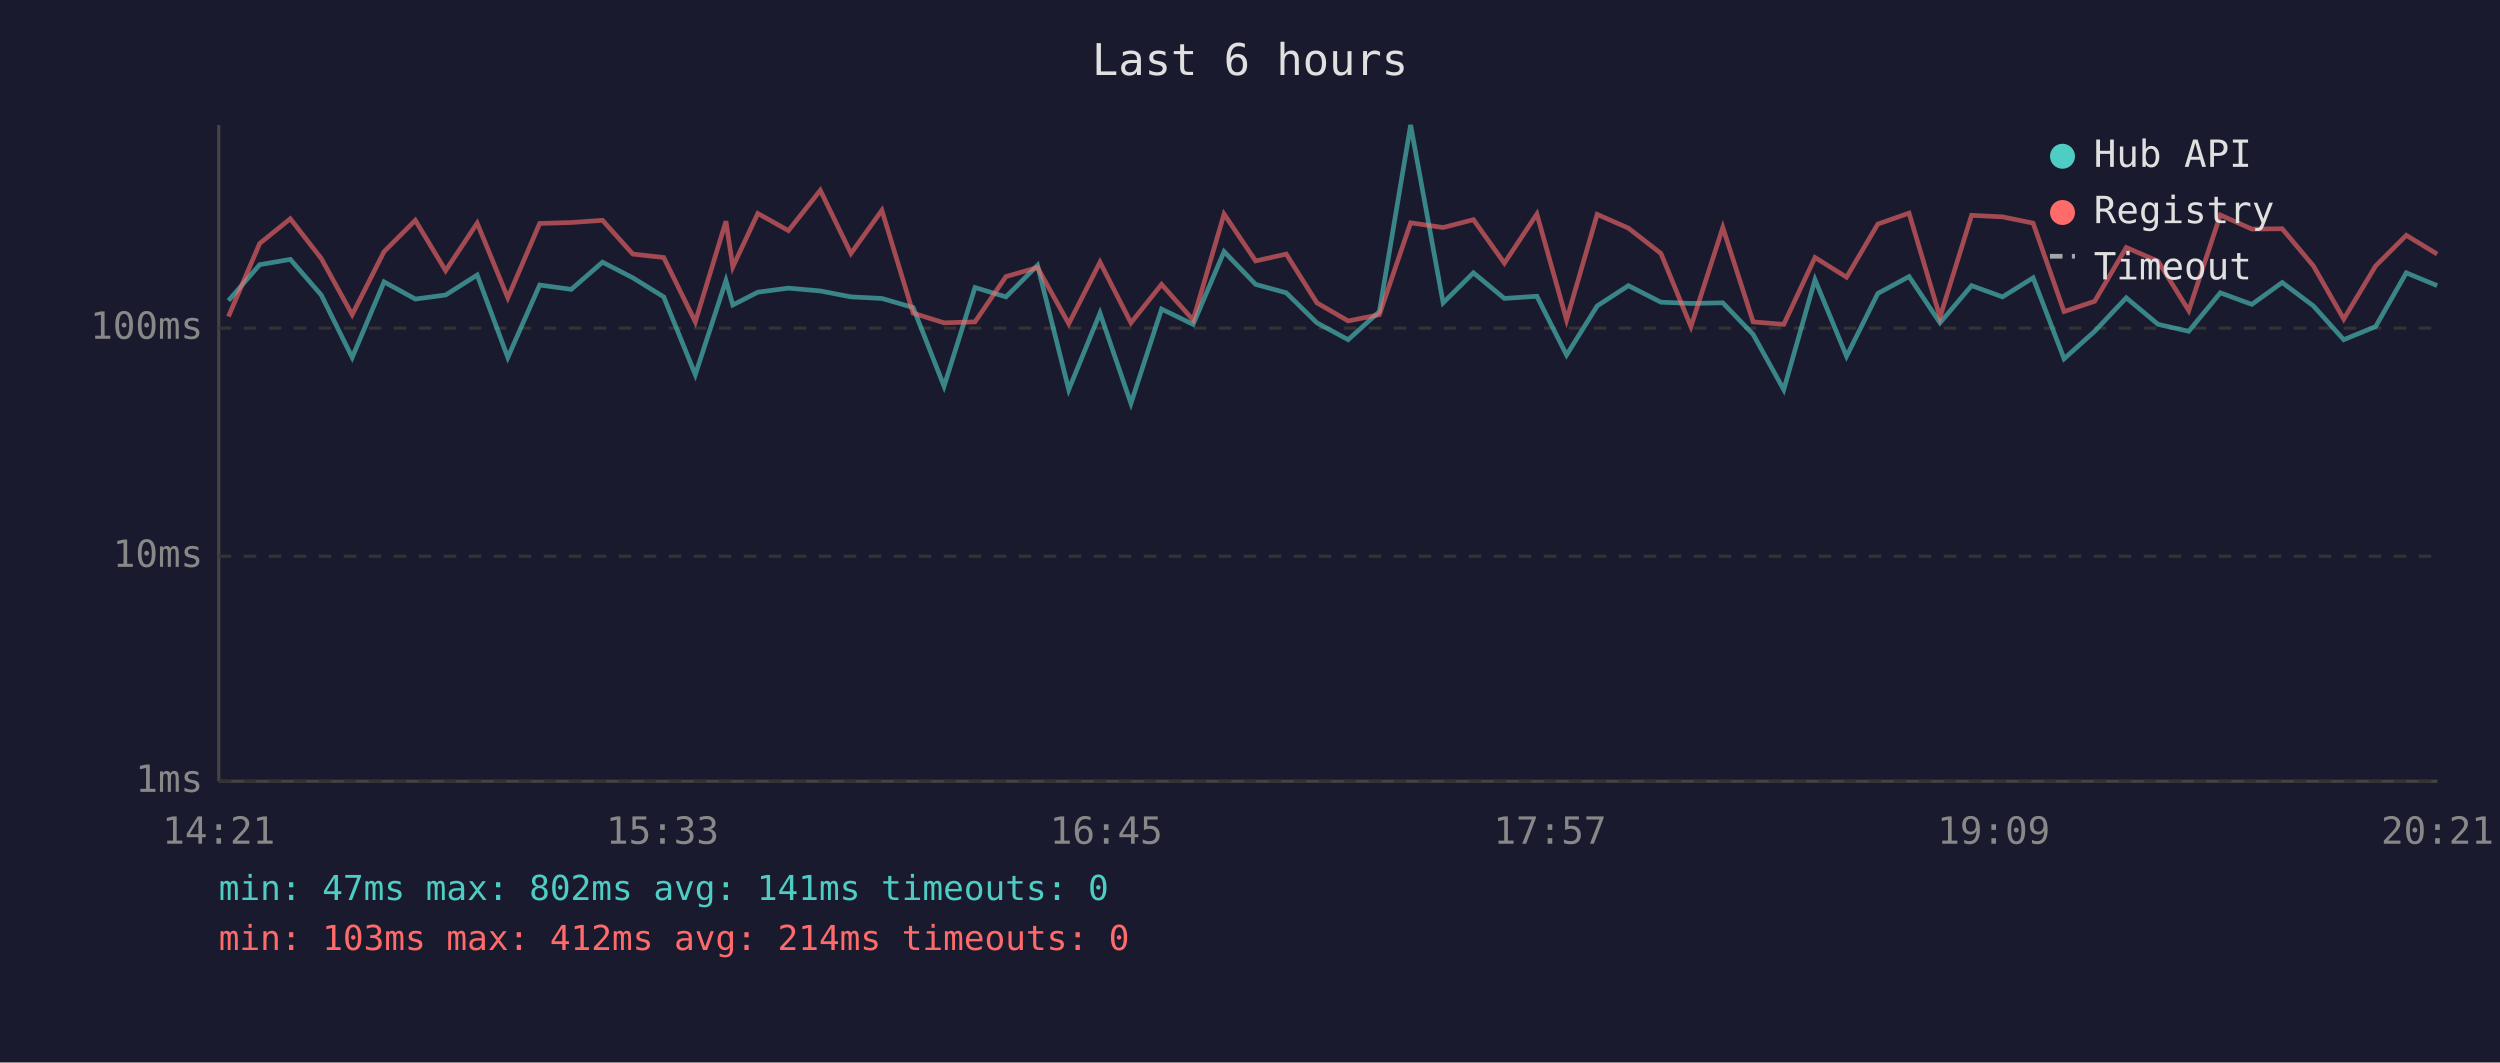
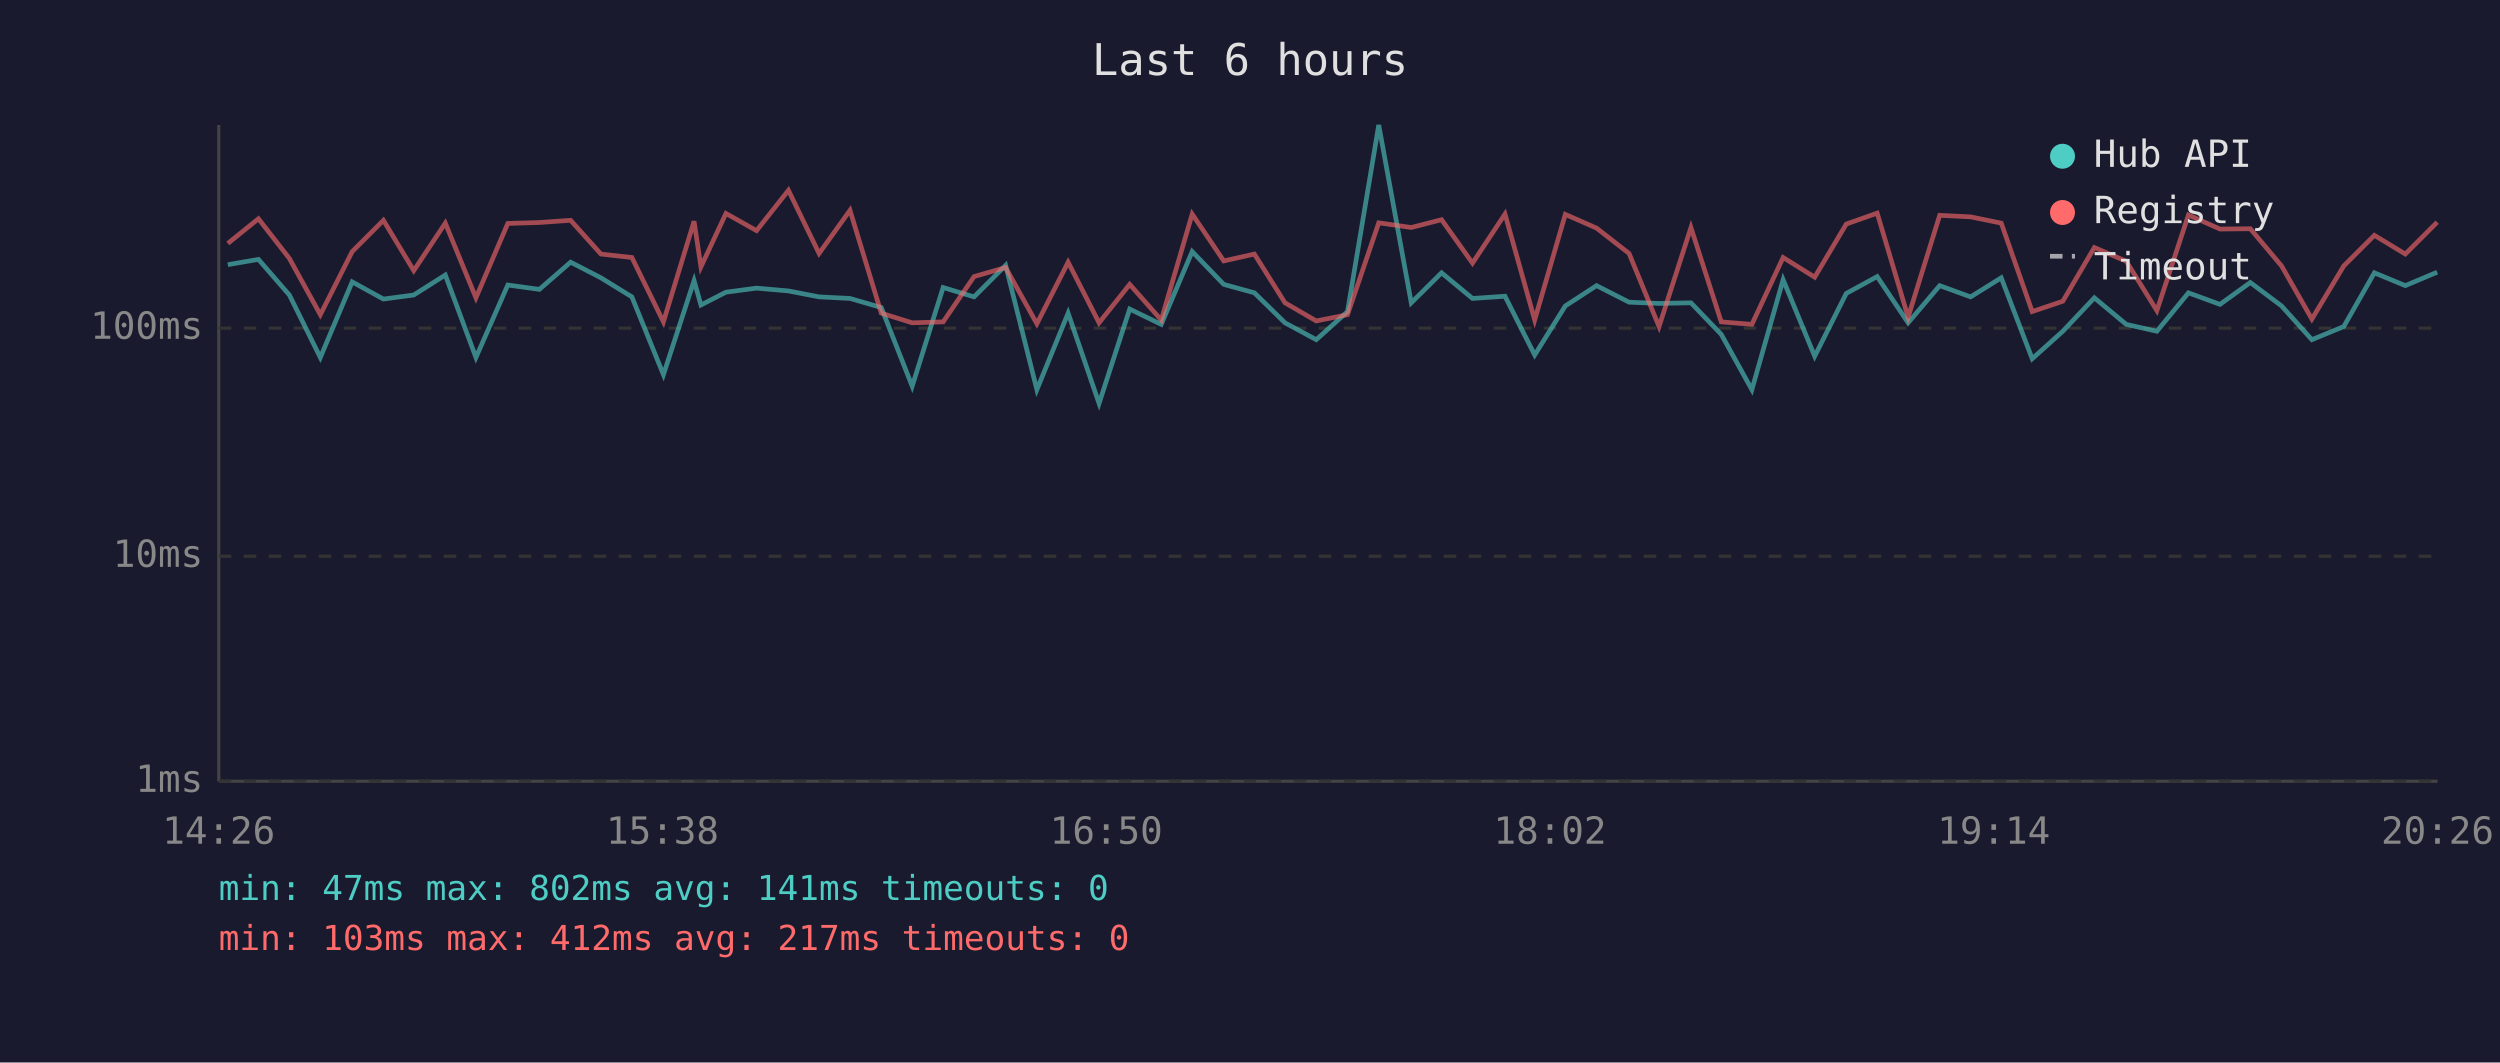
<svg xmlns="http://www.w3.org/2000/svg" viewBox="0 0 800 340" font-family="monospace" font-size="12">
  <rect width="800" height="340" fill="#1a1a2e" />
  <text x="400" y="24" fill="#e0e0e0" font-size="14" text-anchor="middle">Last 6 hours</text>
  <line x1="70" y1="40" x2="70" y2="250" stroke="#444" stroke-width="1" />
  <line x1="70" y1="250" x2="780" y2="250" stroke="#444" stroke-width="1" />
  <line x1="70" y1="250" x2="780" y2="250" stroke="#333" stroke-width="1" stroke-dasharray="4" />
  <text x="65" y="250" fill="#888" text-anchor="end" dominant-baseline="middle">1ms</text>
  <line x1="70" y1="178" x2="780" y2="178" stroke="#333" stroke-width="1" stroke-dasharray="4" />
  <text x="65" y="178" fill="#888" text-anchor="end" dominant-baseline="middle">10ms</text>
  <line x1="70" y1="105" x2="780" y2="105" stroke="#333" stroke-width="1" stroke-dasharray="4" />
  <text x="65" y="105" fill="#888" text-anchor="end" dominant-baseline="middle">100ms</text>
-   <text x="70" y="270" fill="#888" text-anchor="middle">14:21</text>
-   <text x="212" y="270" fill="#888" text-anchor="middle">15:33</text>
-   <text x="354" y="270" fill="#888" text-anchor="middle">16:45</text>
-   <text x="496" y="270" fill="#888" text-anchor="middle">17:57</text>
-   <text x="638" y="270" fill="#888" text-anchor="middle">19:09</text>
-   <text x="780" y="270" fill="#888" text-anchor="middle">20:21</text>
-   <polyline points="73.1,96.2 83.1,84.7 92.9,83.0 102.8,94.4 112.7,114.4 122.9,90.2 132.9,95.7 142.6,94.4 152.7,88.0 162.5,114.4 172.7,91.2 182.8,92.6 192.8,83.9 202.5,88.9 212.4,95.0 222.5,119.9 232.3,89.8 234.5,97.6 242.5,93.5 252.3,92.2 262.5,93.1 272.3,95.0 282.2,95.5 292.2,98.4 302.1,123.6 312.0,92.0 321.9,95.0 332.0,84.9 342.0,124.7 352.0,100.2 361.9,129.1 371.7,98.9 381.8,103.8 391.7,80.5 401.8,91.0 411.6,93.7 421.4,103.3 431.4,108.7 441.4,99.7 451.4,40.0 461.8,96.9 471.5,87.3 481.4,95.5 491.8,94.8 501.3,113.6 511.1,97.9 521.1,91.4 531.5,96.7 541.1,97.1 551.3,96.9 561.0,107.0 570.8,124.7 580.8,89.5 590.9,114.0 600.9,93.9 610.9,88.5 620.8,103.3 630.9,91.4 640.8,95.0 650.6,88.9 660.5,114.8 670.3,106.0 680.4,95.3 690.6,103.8 700.4,106.0 710.5,93.7 720.6,97.4 730.3,90.4 740.3,97.9 750.0,108.7 760.2,104.5 770.0,87.3 779.9,91.4" fill="none" stroke="#4ecdc4" stroke-width="1.5" opacity="0.6" />
-   <polyline points="73.1,101.3 83.1,77.9 92.9,70.0 102.8,82.7 112.7,100.7 122.9,80.5 132.9,70.5 142.6,86.6 152.7,71.4 162.5,95.3 172.7,71.5 182.8,71.2 192.8,70.5 202.5,81.3 212.4,82.4 222.5,103.0 232.3,70.8 234.5,85.4 242.5,68.3 252.3,73.8 262.5,60.9 272.3,81.1 282.2,67.3 292.2,100.2 302.1,103.3 312.0,103.0 321.9,88.5 332.0,85.6 342.0,103.6 352.0,83.9 361.9,103.3 371.7,91.0 381.8,102.4 391.7,68.5 401.8,83.5 411.6,81.3 421.4,96.9 431.4,102.7 441.4,100.7 451.4,71.3 461.8,72.8 471.5,70.3 481.4,84.2 491.8,68.5 501.3,102.4 511.1,68.6 521.1,73.0 531.5,81.1 541.1,104.5 551.3,72.8 561.0,103.0 570.8,103.8 580.8,82.4 590.9,88.7 600.9,71.7 610.9,68.2 620.8,101.5 630.9,68.9 640.8,69.4 650.6,71.4 660.5,99.7 670.3,96.4 680.4,79.2 690.6,83.6 700.4,99.4 710.5,68.8 720.6,73.3 730.3,73.2 740.3,85.1 750.0,102.1 760.2,85.1 770.0,75.3 779.9,81.3" fill="none" stroke="#ff6b6b" stroke-width="1.5" opacity="0.6" />
+   <text x="70" y="270" fill="#888" text-anchor="middle">14:26</text>
+   <text x="212" y="270" fill="#888" text-anchor="middle">15:38</text>
+   <text x="354" y="270" fill="#888" text-anchor="middle">16:50</text>
+   <text x="496" y="270" fill="#888" text-anchor="middle">18:02</text>
+   <text x="638" y="270" fill="#888" text-anchor="middle">19:14</text>
+   <text x="780" y="270" fill="#888" text-anchor="middle">20:26</text>
+   <polyline points="72.9,84.7 82.7,83.0 92.6,94.4 102.5,114.4 112.7,90.2 122.7,95.7 132.4,94.4 142.5,88.0 152.3,114.4 162.5,91.2 172.6,92.6 182.6,83.9 192.3,88.9 202.2,95.0 212.3,119.9 222.1,89.8 224.3,97.6 232.3,93.5 242.1,92.2 252.3,93.1 262.1,95.0 272.0,95.5 282.0,98.4 291.9,123.6 301.8,92.0 311.7,95.0 321.8,84.9 331.8,124.7 341.8,100.2 351.7,129.1 361.5,98.9 371.6,103.8 381.5,80.5 391.6,91.0 401.4,93.7 411.2,103.3 421.2,108.7 431.2,99.7 441.2,40.0 451.6,96.9 461.3,87.3 471.2,95.5 481.6,94.8 491.1,113.6 500.9,97.9 510.9,91.4 521.3,96.7 530.9,97.1 541.1,96.9 550.8,107.0 560.6,124.7 570.6,89.5 580.7,114.0 590.8,93.9 600.7,88.5 610.6,103.3 620.7,91.4 630.6,95.0 640.4,88.9 650.3,114.8 660.1,106.0 670.2,95.3 680.4,103.8 690.2,106.0 700.3,93.7 710.4,97.4 720.1,90.4 730.1,97.9 739.8,108.7 750.0,104.5 759.8,87.3 769.7,91.4 779.9,87.1" fill="none" stroke="#4ecdc4" stroke-width="1.5" opacity="0.6" />
+   <polyline points="72.9,77.9 82.7,70.0 92.6,82.7 102.5,100.7 112.7,80.5 122.7,70.5 132.4,86.6 142.5,71.4 152.3,95.3 162.5,71.5 172.6,71.2 182.6,70.5 192.3,81.3 202.2,82.4 212.3,103.0 222.1,70.8 224.3,85.4 232.3,68.3 242.1,73.8 252.3,60.9 262.1,81.1 272.0,67.3 282.0,100.2 291.9,103.3 301.8,103.0 311.7,88.5 321.8,85.6 331.8,103.6 341.8,83.9 351.7,103.3 361.5,91.0 371.6,102.4 381.5,68.5 391.6,83.5 401.4,81.3 411.2,96.9 421.2,102.7 431.2,100.7 441.2,71.3 451.6,72.8 461.3,70.3 471.2,84.2 481.6,68.5 491.1,102.4 500.9,68.6 510.9,73.0 521.3,81.1 530.9,104.5 541.1,72.8 550.8,103.0 560.6,103.8 570.6,82.4 580.7,88.7 590.8,71.7 600.7,68.2 610.6,101.5 620.7,68.9 630.6,69.4 640.4,71.4 650.3,99.7 660.1,96.4 670.2,79.2 680.4,83.6 690.2,99.4 700.3,68.8 710.4,73.3 720.1,73.2 730.1,85.1 739.8,102.1 750.0,85.1 759.8,75.3 769.7,81.3 779.9,71.1" fill="none" stroke="#ff6b6b" stroke-width="1.5" opacity="0.6" />
  <circle cx="660" cy="50" r="4" fill="#4ecdc4" />
  <text x="670" y="50" fill="#e0e0e0" dominant-baseline="middle">Hub API</text>
  <circle cx="660" cy="68" r="4" fill="#ff6b6b" />
  <text x="670" y="68" fill="#e0e0e0" dominant-baseline="middle">Registry</text>
  <line x1="656" y1="82" x2="664" y2="82" stroke="#e0e0e0" stroke-width="1.5" stroke-dasharray="4,3" opacity="0.7" />
  <text x="670" y="86" fill="#e0e0e0" dominant-baseline="middle">Timeout</text>
  <text x="70" y="288" fill="#4ecdc4" font-size="11">min: 47ms  max: 802ms  avg: 141ms  timeouts: 0</text>
-   <text x="70" y="304" fill="#ff6b6b" font-size="11">min: 103ms  max: 412ms  avg: 214ms  timeouts: 0</text>
+   <text x="70" y="304" fill="#ff6b6b" font-size="11">min: 103ms  max: 412ms  avg: 217ms  timeouts: 0</text>
</svg>
